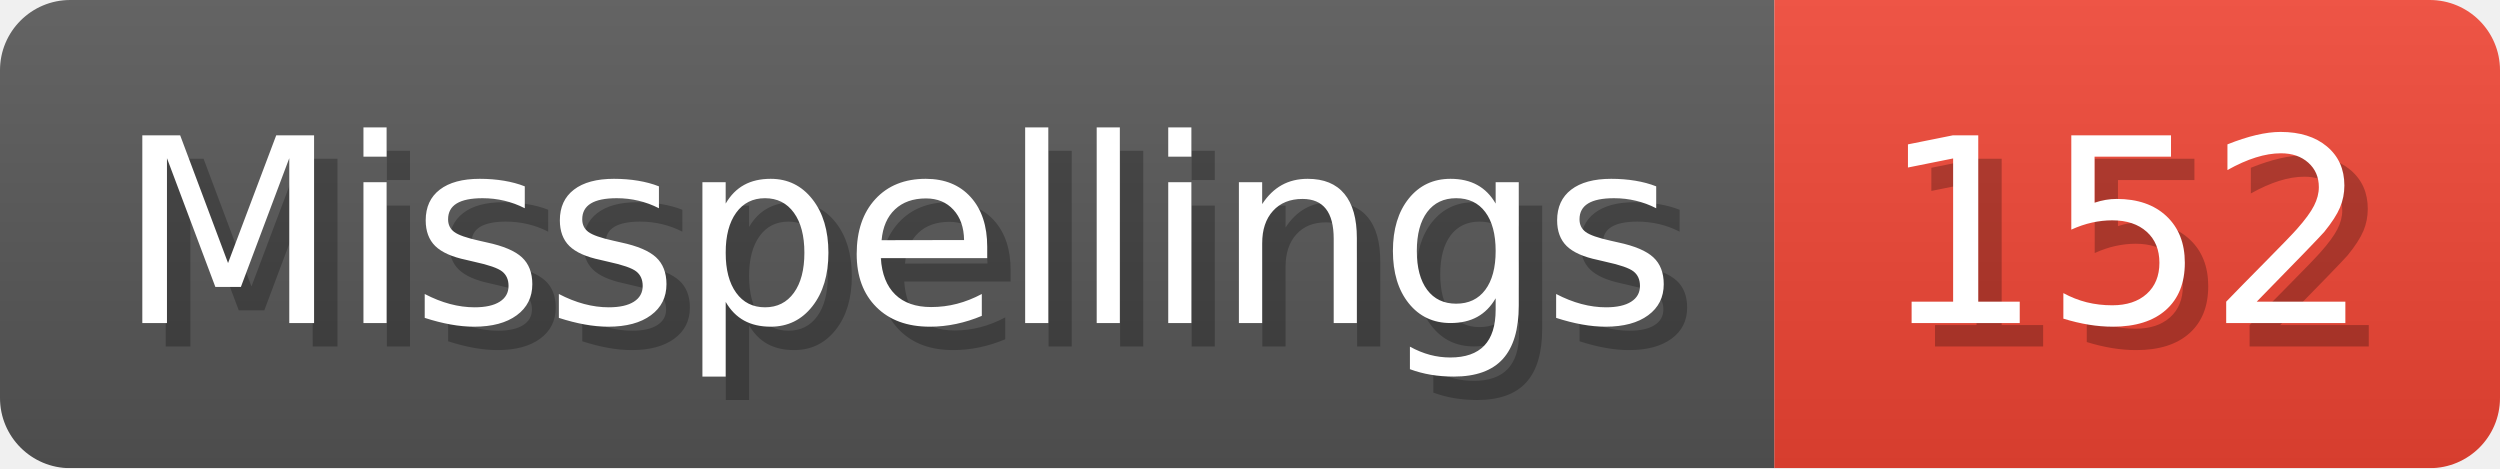
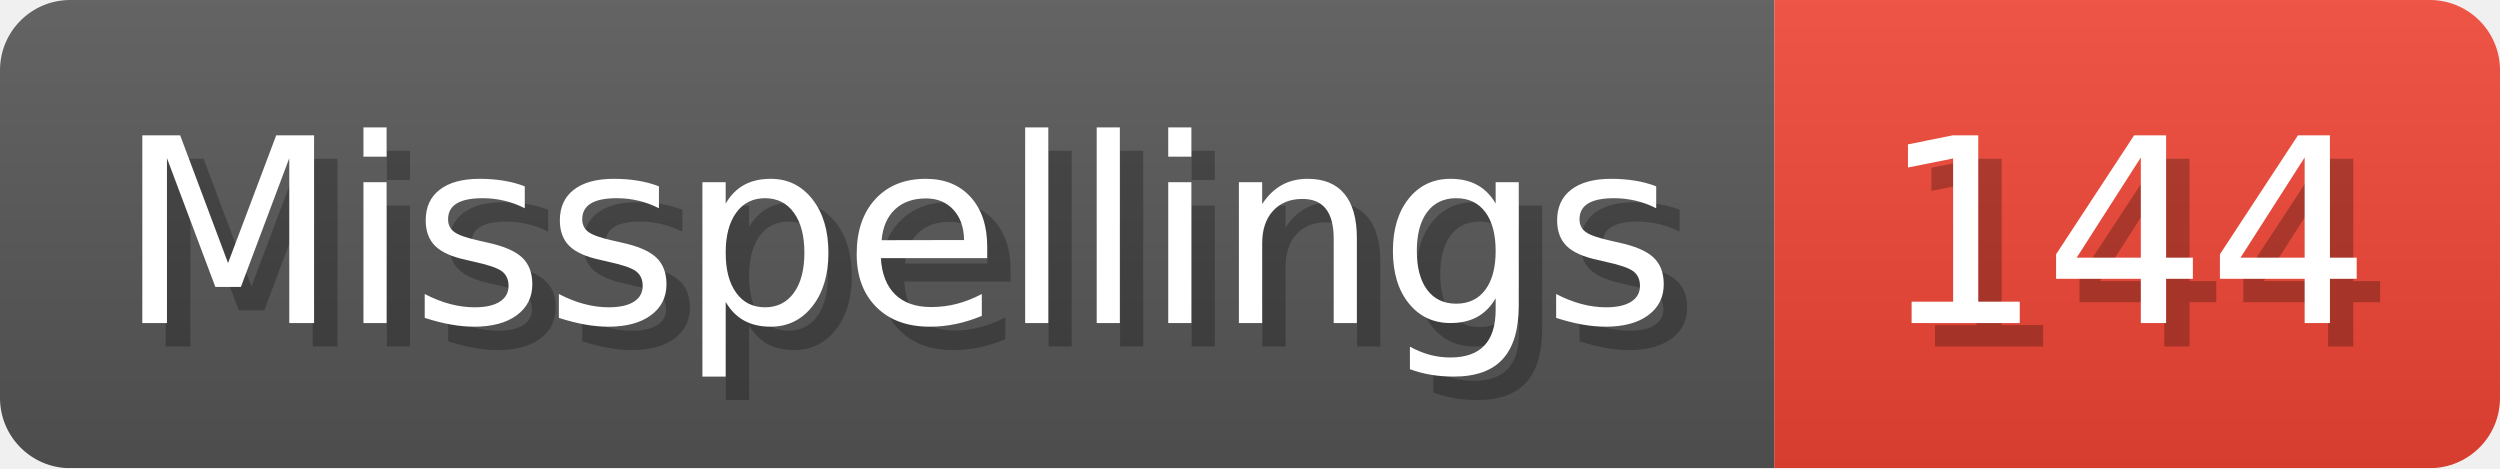
- <svg xmlns="http://www.w3.org/2000/svg" width="106.8" height="20" viewBox="0 0 1068 200" role="img" aria-label="Misspellings: 152">
+ <svg xmlns="http://www.w3.org/2000/svg" width="106.8" height="20" viewBox="0 0 1068 200" role="img" aria-label="Misspellings: 144">
  <linearGradient id="a" x2="0" y2="100%">
    <stop offset="0" stop-opacity=".1" stop-color="#EEE" />
    <stop offset="1" stop-opacity=".1" />
  </linearGradient>
  <mask id="m">
    <rect width="1068" height="200" rx="30" fill="#FFF" />
  </mask>
  <g mask="url(#m)">
    <rect width="758" height="200" fill="#555" />
    <rect width="310" height="200" fill="#E43" x="758" />
    <rect width="1068" height="200" fill="url(#a)" />
  </g>
  <g aria-hidden="true" fill="#fff" text-anchor="start" font-family="Verdana,DejaVu Sans,sans-serif" font-size="110">
    <text x="60" y="148" textLength="658" fill="#000" opacity="0.25">Misspellings</text>
    <text x="50" y="138" textLength="658">Misspellings</text>
-     <text x="813" y="148" textLength="210" fill="#000" opacity="0.25">152</text>
-     <text x="803" y="138" textLength="210">152</text>
+     <text x="813" y="148" textLength="210" fill="#000" opacity="0.25">144</text>
+     <text x="803" y="138" textLength="210">144</text>
  </g>
</svg>
